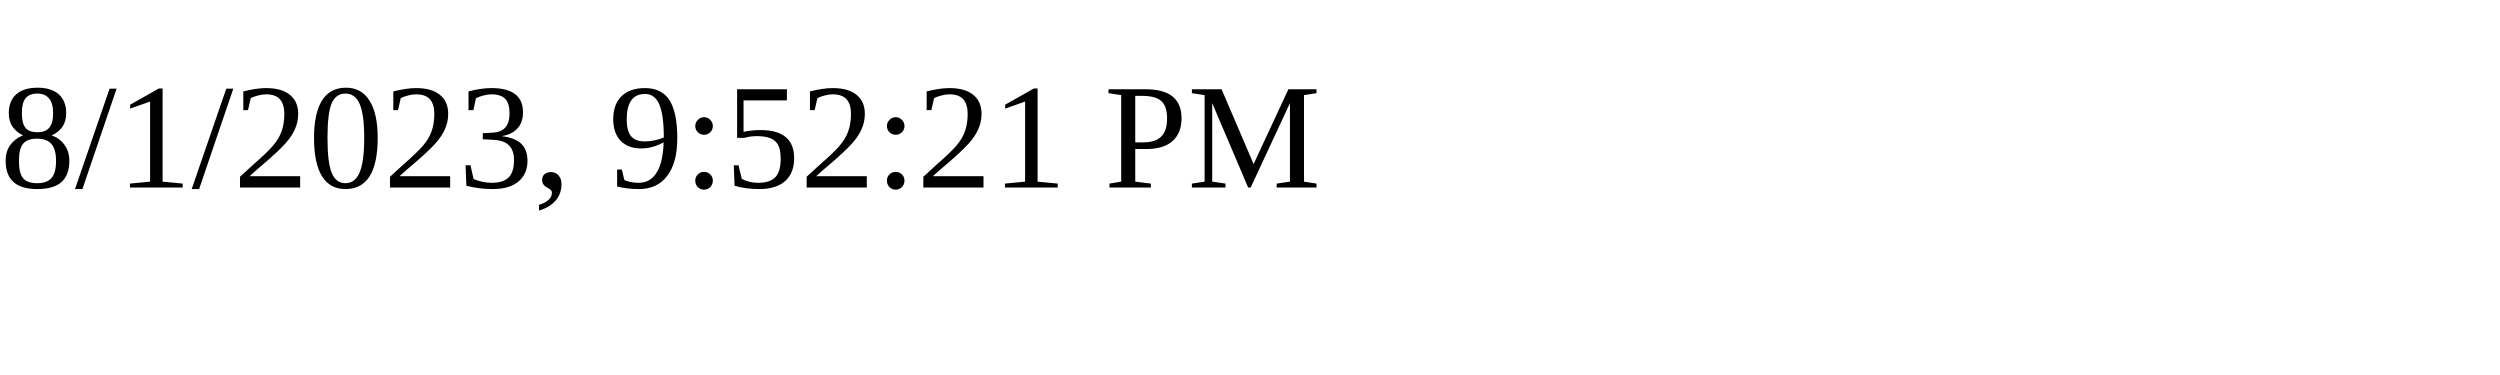
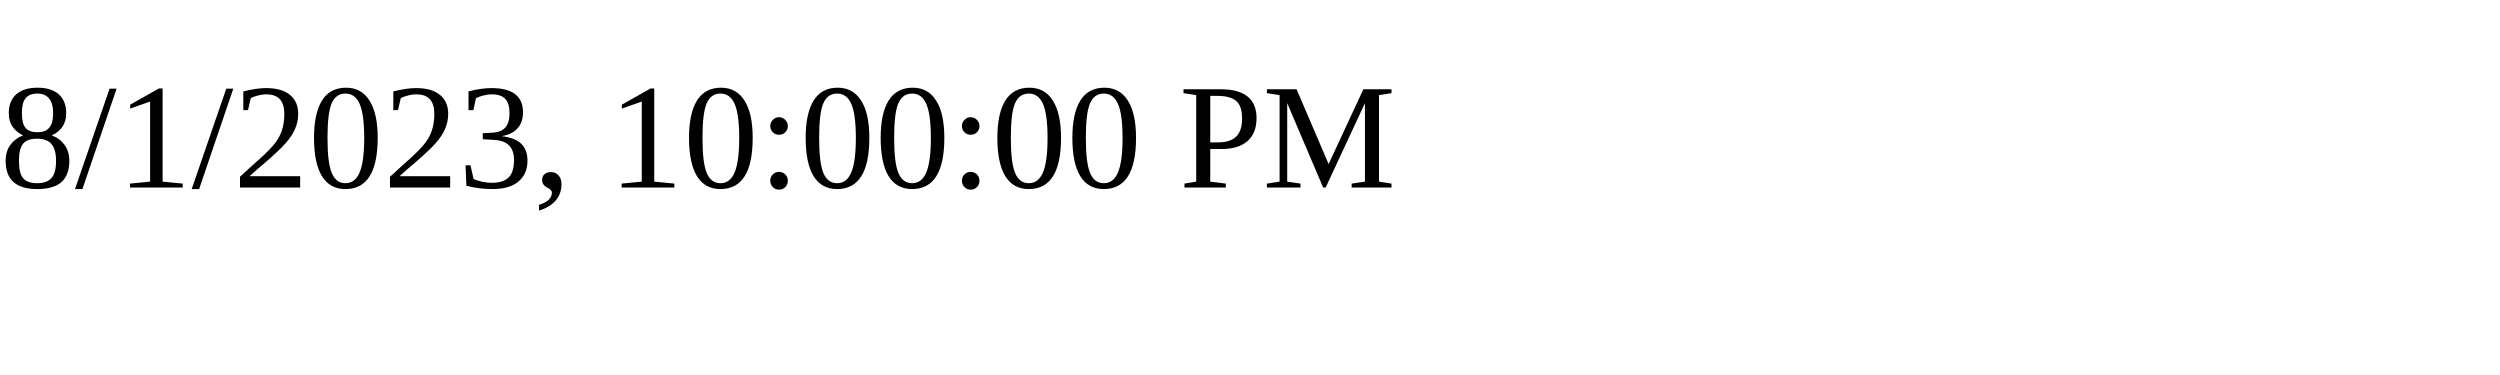
<svg xmlns="http://www.w3.org/2000/svg" height="30" width="200">
-   <text x="0" y="15">8/1/2023, 9:52:21 PM</text>
+   <text x="0" y="15">8/1/2023, 10:00:00 PM</text>
</svg>
